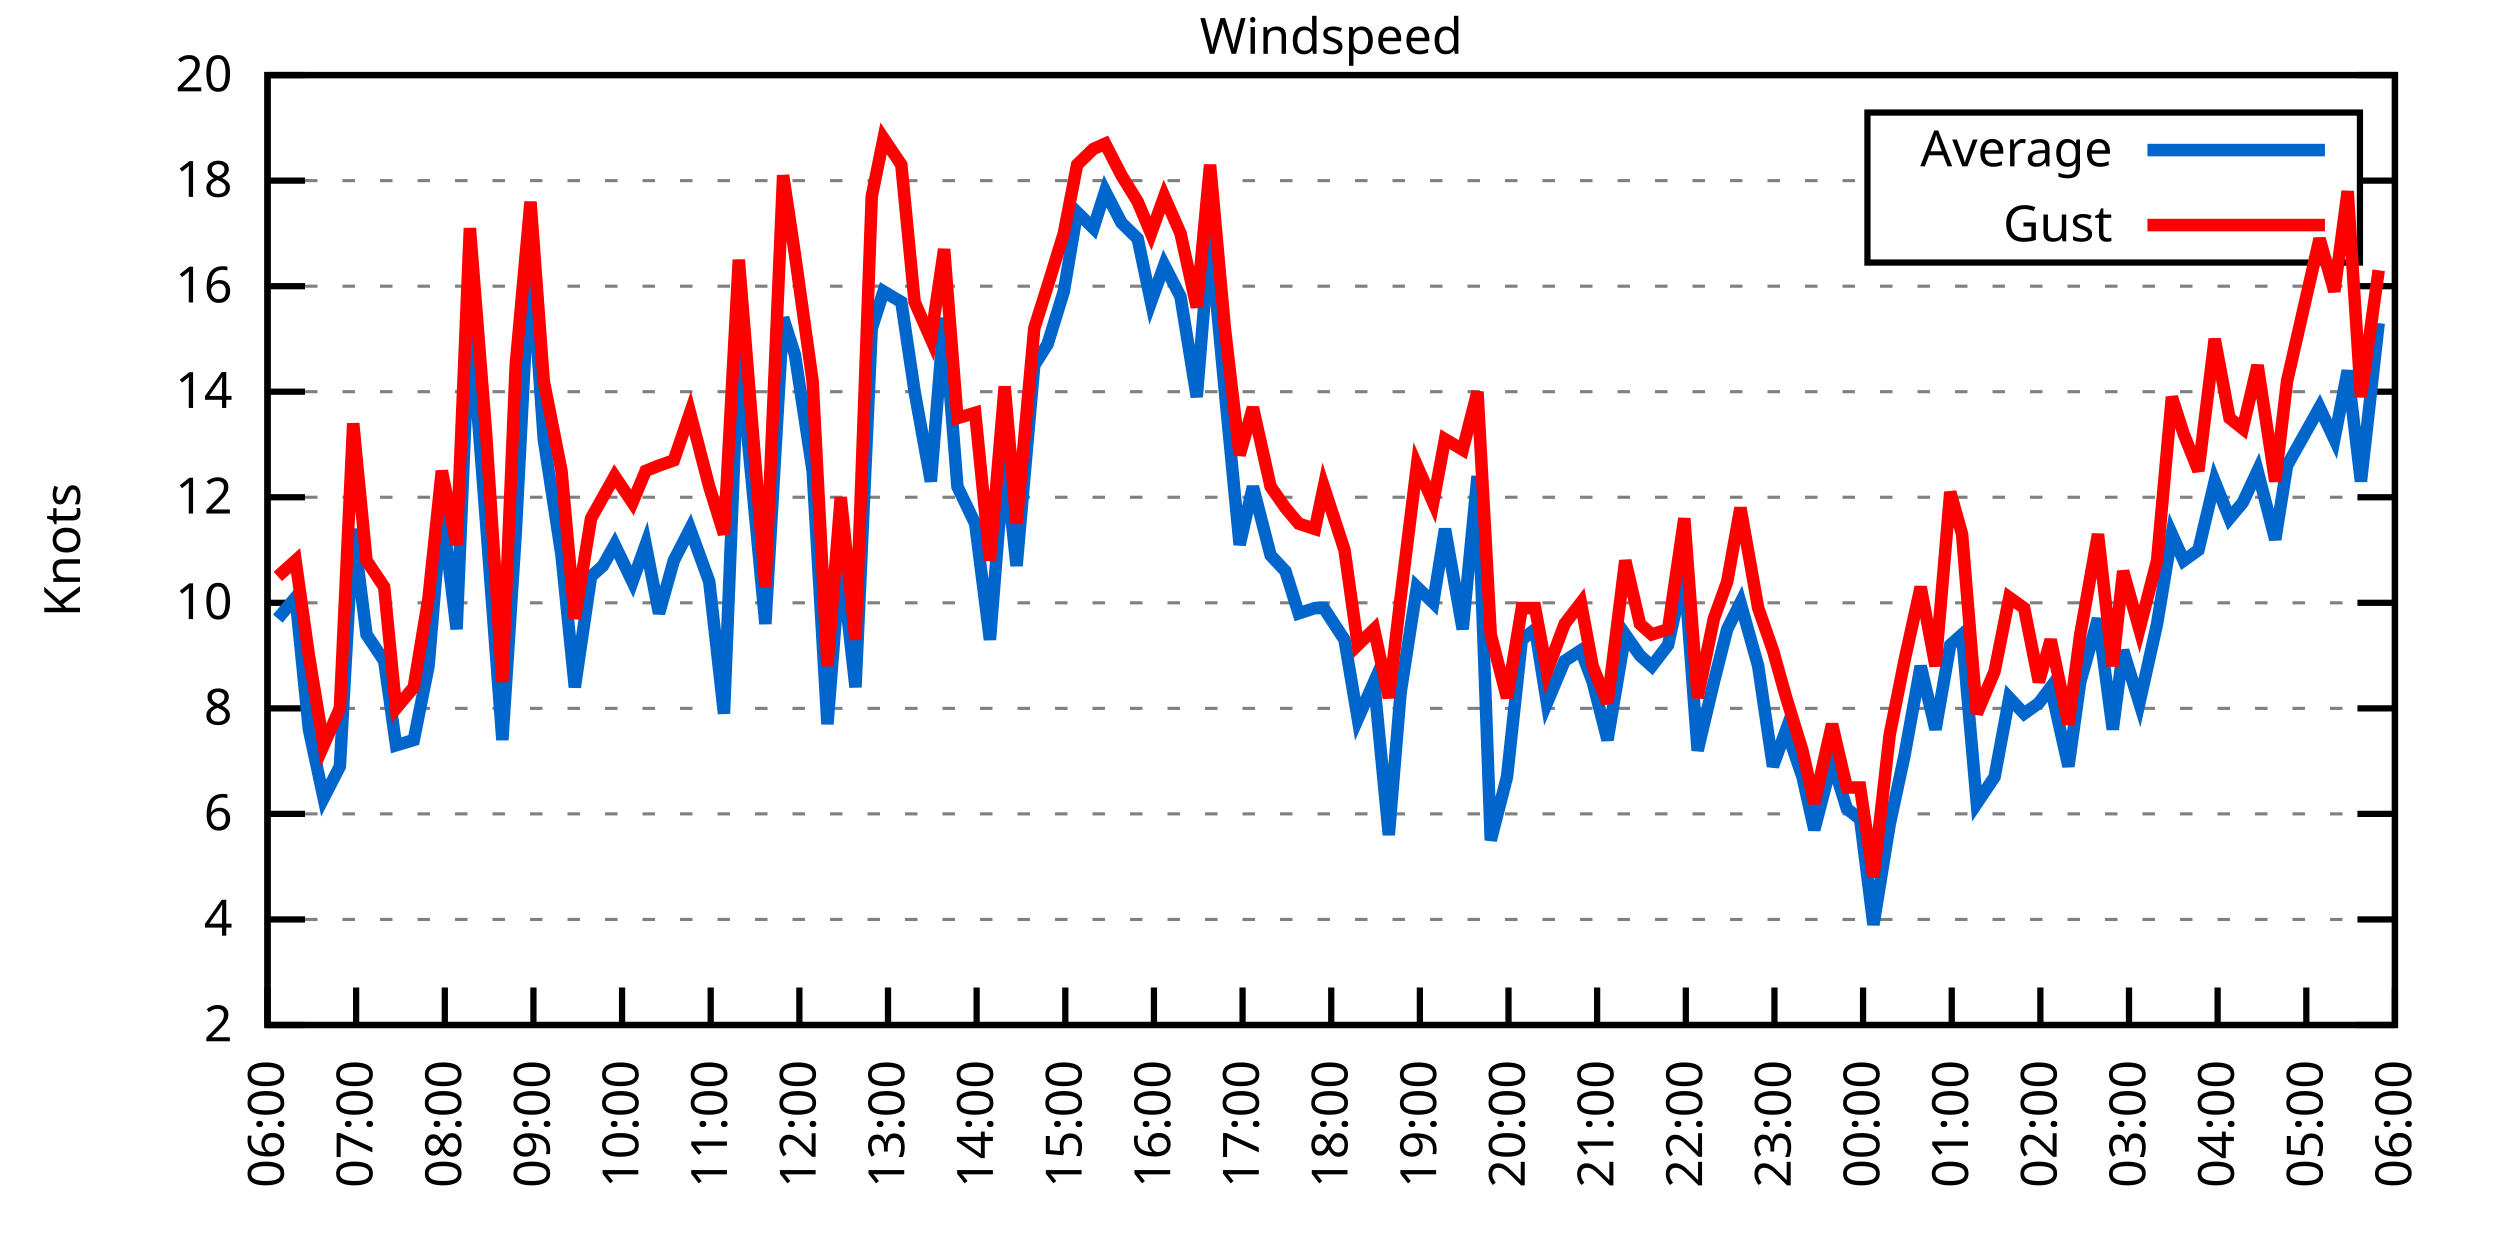
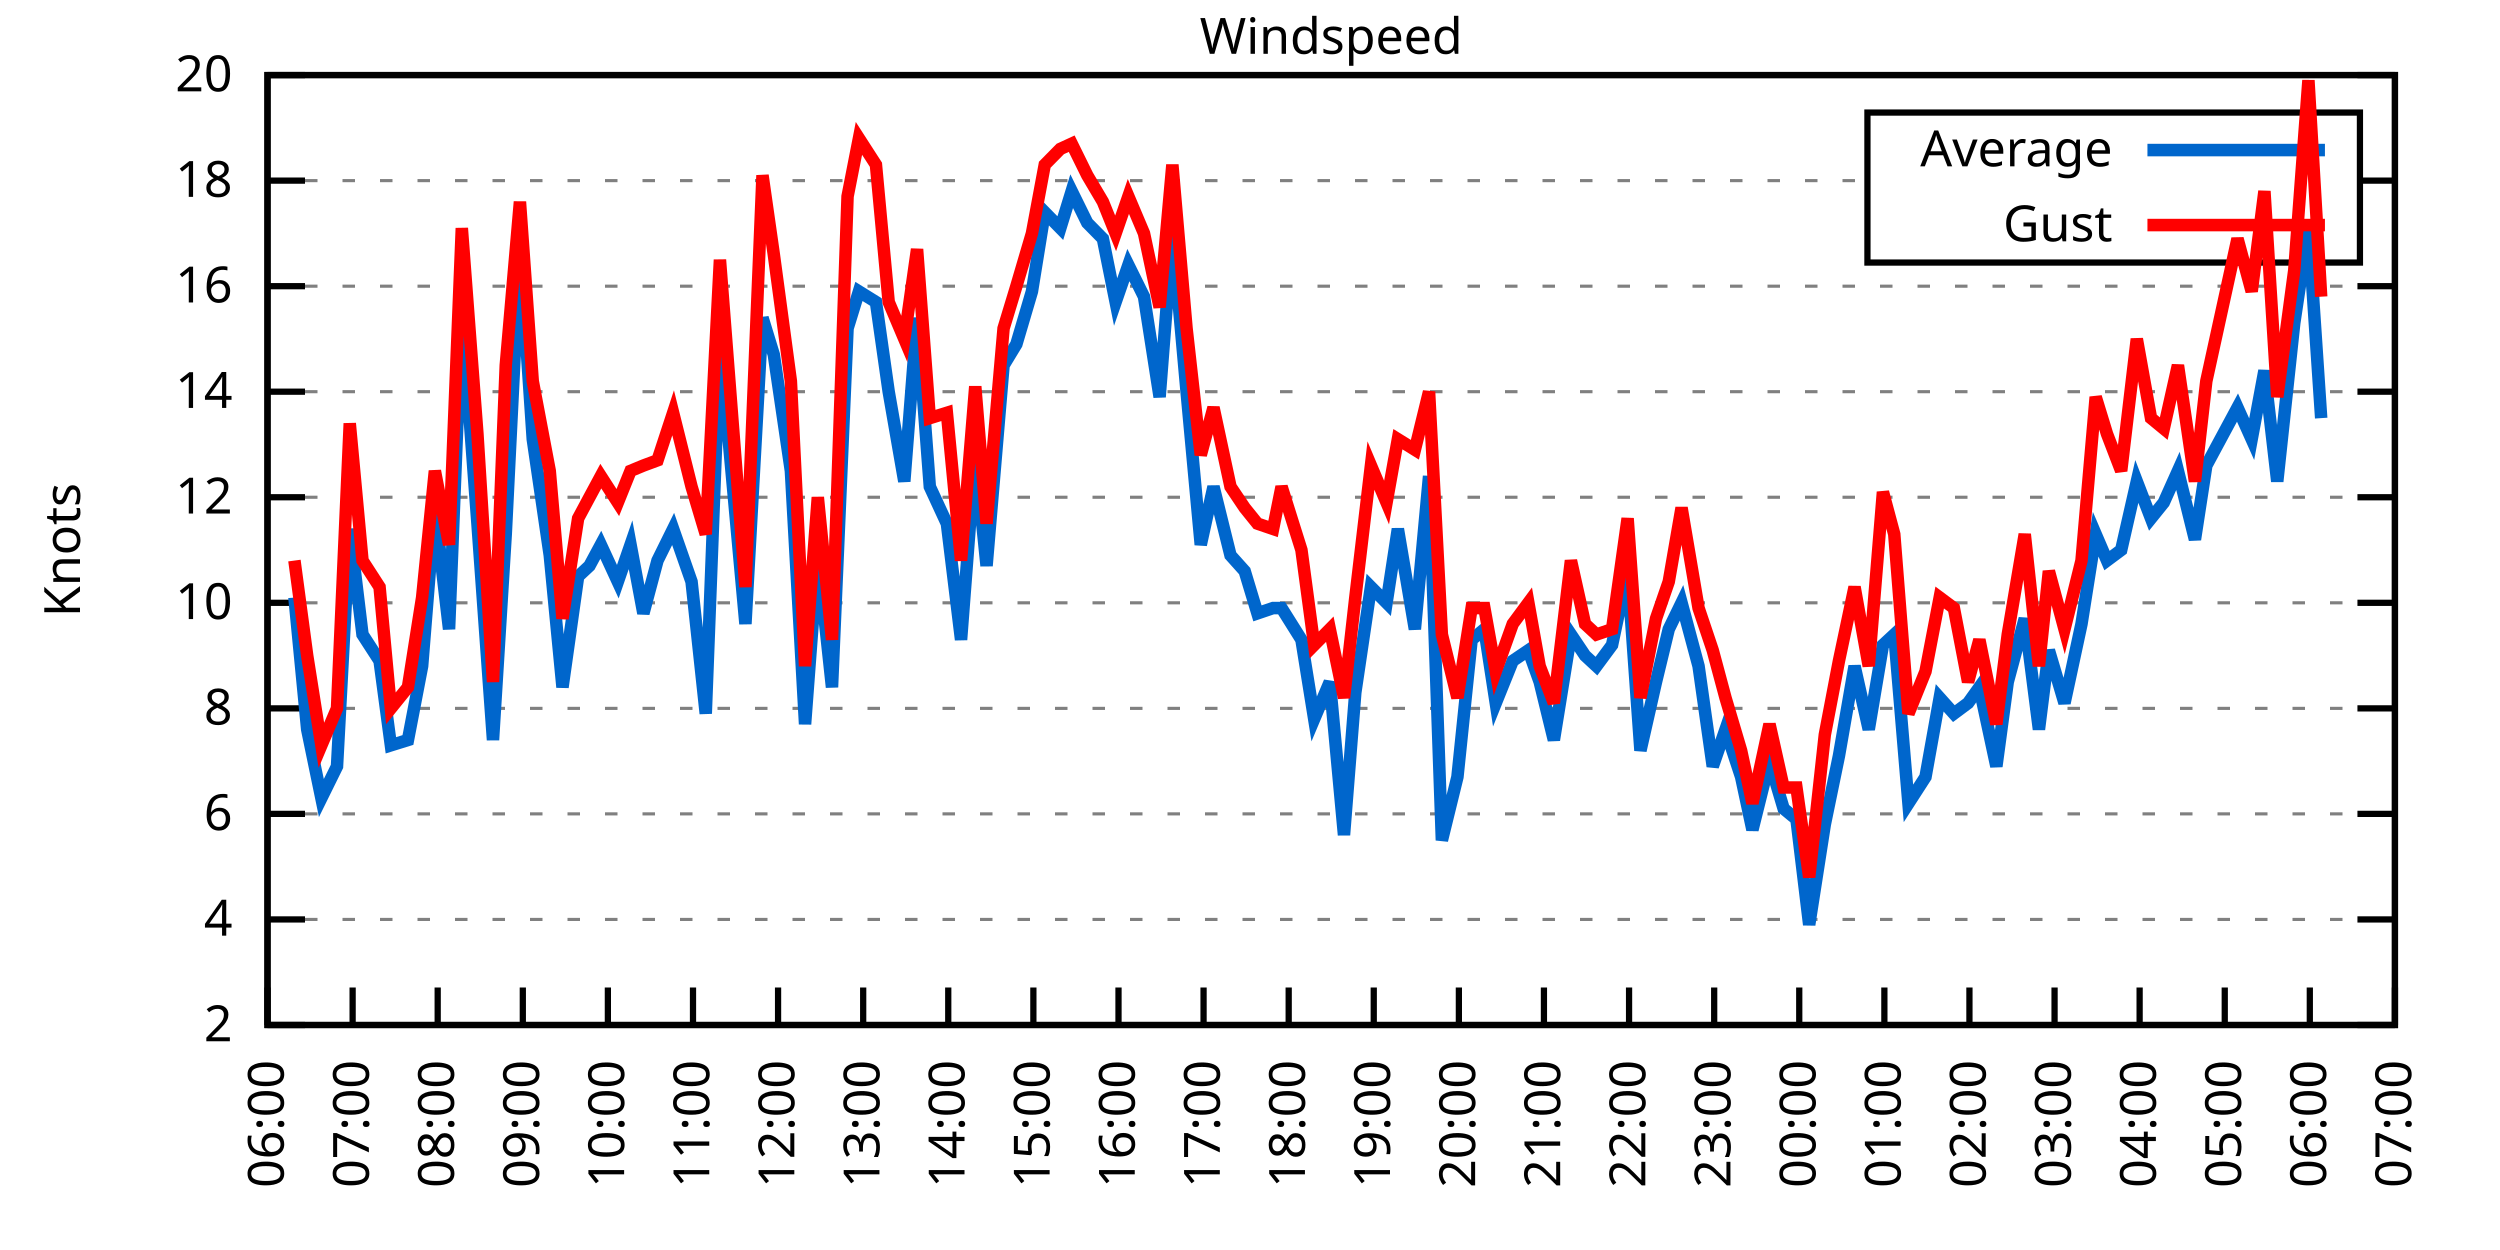
<svg xmlns="http://www.w3.org/2000/svg" xmlns:xlink="http://www.w3.org/1999/xlink" width="400" height="200" viewBox="0 0 400 200">
  <g id="gnuplot_canvas">
    <rect x="0" y="0" width="400" height="200" fill="none" />
    <defs>
      <circle id="gpDot" r="0.5" stroke-width="0.5" stroke="currentColor" />
      <path id="gpPt0" stroke-width="0.333" stroke="currentColor" d="M-1,0 h2 M0,-1 v2" />
      <path id="gpPt1" stroke-width="0.333" stroke="currentColor" d="M-1,-1 L1,1 M1,-1 L-1,1" />
      <path id="gpPt2" stroke-width="0.333" stroke="currentColor" d="M-1,0 L1,0 M0,-1 L0,1 M-1,-1 L1,1 M-1,1 L1,-1" />
      <rect id="gpPt3" stroke-width="0.333" stroke="currentColor" x="-1" y="-1" width="2" height="2" />
      <rect id="gpPt4" stroke-width="0.333" stroke="currentColor" fill="currentColor" x="-1" y="-1" width="2" height="2" />
      <circle id="gpPt5" stroke-width="0.333" stroke="currentColor" cx="0" cy="0" r="1" />
      <use xlink:href="#gpPt5" id="gpPt6" fill="currentColor" stroke="none" />
      <path id="gpPt7" stroke-width="0.333" stroke="currentColor" d="M0,-1.33 L-1.33,0.67 L1.33,0.67 z" />
      <use xlink:href="#gpPt7" id="gpPt8" fill="currentColor" stroke="none" />
      <use xlink:href="#gpPt7" id="gpPt9" stroke="currentColor" transform="rotate(180)" />
      <use xlink:href="#gpPt9" id="gpPt10" fill="currentColor" stroke="none" />
      <use xlink:href="#gpPt3" id="gpPt11" stroke="currentColor" transform="rotate(45)" />
      <use xlink:href="#gpPt11" id="gpPt12" fill="currentColor" stroke="none" />
      <path id="gpPt13" stroke-width="0.333" stroke="currentColor" d="M0,1.330 L1.265,0.411 L0.782,-1.067 L-0.782,-1.076 L-1.265,0.411 z" />
      <use xlink:href="#gpPt13" id="gpPt14" fill="currentColor" stroke="none" />
      <filter id="textbox" filterUnits="objectBoundingBox" x="0" y="0" height="1" width="1">
        <feFlood flood-color="white" flood-opacity="1" result="bgnd" />
        <feComposite in="SourceGraphic" in2="bgnd" operator="atop" />
      </filter>
      <filter id="greybox" filterUnits="objectBoundingBox" x="0" y="0" height="1" width="1">
        <feFlood flood-color="lightgrey" flood-opacity="1" result="grey" />
        <feComposite in="SourceGraphic" in2="grey" operator="atop" />
      </filter>
    </defs>
    <g fill="none" color="white" stroke="currentColor" stroke-width="1.00" stroke-linecap="butt" stroke-linejoin="miter">
</g>
    <g fill="none" color="black" stroke="currentColor" stroke-width="1.00" stroke-linecap="butt" stroke-linejoin="miter">
      <g stroke="none" shape-rendering="crispEdges">
        <polygon fill="rgb(255, 255, 255)" points="42.80,164.00 383.18,164.00 383.18,12.02 42.80,12.02 " />
      </g>
    </g>
    <g fill="none" color="black" stroke="currentColor" stroke-width="1.00" stroke-linecap="butt" stroke-linejoin="miter">
</g>
    <g fill="none" color="black" stroke="black" stroke-width="0.50" stroke-linecap="butt" stroke-linejoin="miter">
</g>
    <g fill="none" color="gray" stroke="currentColor" stroke-width="0.50" stroke-linecap="butt" stroke-linejoin="miter">
      <path stroke="gray" stroke-dasharray="2,4" class="gridline" d="M42.80,164.00 L383.19,164.00  " />
    </g>
    <g fill="none" color="gray" stroke="gray" stroke-width="1.00" stroke-linecap="butt" stroke-linejoin="miter">
</g>
    <g fill="none" color="black" stroke="currentColor" stroke-width="1.00" stroke-linecap="butt" stroke-linejoin="miter">
      <path stroke="black" d="M42.80,164.00 L48.80,164.00 M383.19,164.00 L377.19,164.00  " />
      <g transform="translate(37.20,166.60)" stroke="none" fill="black" font-family="Sans" font-size="8.00" text-anchor="end">
        <text>
          <tspan font-family="Sans"> 2</tspan>
        </text>
      </g>
    </g>
    <g fill="none" color="black" stroke="currentColor" stroke-width="1.00" stroke-linecap="butt" stroke-linejoin="miter">
</g>
    <g fill="none" color="black" stroke="black" stroke-width="0.50" stroke-linecap="butt" stroke-linejoin="miter">
</g>
    <g fill="none" color="gray" stroke="currentColor" stroke-width="0.50" stroke-linecap="butt" stroke-linejoin="miter">
      <path stroke="gray" stroke-dasharray="2,4" class="gridline" d="M42.80,147.11 L383.19,147.11  " />
    </g>
    <g fill="none" color="gray" stroke="gray" stroke-width="1.00" stroke-linecap="butt" stroke-linejoin="miter">
</g>
    <g fill="none" color="black" stroke="currentColor" stroke-width="1.00" stroke-linecap="butt" stroke-linejoin="miter">
      <path stroke="black" d="M42.80,147.11 L48.80,147.11 M383.19,147.11 L377.19,147.11  " />
      <g transform="translate(37.20,149.71)" stroke="none" fill="black" font-family="Sans" font-size="8.00" text-anchor="end">
        <text>
          <tspan font-family="Sans"> 4</tspan>
        </text>
      </g>
    </g>
    <g fill="none" color="black" stroke="currentColor" stroke-width="1.00" stroke-linecap="butt" stroke-linejoin="miter">
</g>
    <g fill="none" color="black" stroke="black" stroke-width="0.50" stroke-linecap="butt" stroke-linejoin="miter">
</g>
    <g fill="none" color="gray" stroke="currentColor" stroke-width="0.50" stroke-linecap="butt" stroke-linejoin="miter">
      <path stroke="gray" stroke-dasharray="2,4" class="gridline" d="M42.80,130.22 L383.19,130.22  " />
    </g>
    <g fill="none" color="gray" stroke="gray" stroke-width="1.00" stroke-linecap="butt" stroke-linejoin="miter">
</g>
    <g fill="none" color="black" stroke="currentColor" stroke-width="1.00" stroke-linecap="butt" stroke-linejoin="miter">
      <path stroke="black" d="M42.80,130.22 L48.80,130.22 M383.19,130.22 L377.19,130.22  " />
      <g transform="translate(37.20,132.82)" stroke="none" fill="black" font-family="Sans" font-size="8.00" text-anchor="end">
        <text>
          <tspan font-family="Sans"> 6</tspan>
        </text>
      </g>
    </g>
    <g fill="none" color="black" stroke="currentColor" stroke-width="1.00" stroke-linecap="butt" stroke-linejoin="miter">
</g>
    <g fill="none" color="black" stroke="black" stroke-width="0.50" stroke-linecap="butt" stroke-linejoin="miter">
</g>
    <g fill="none" color="gray" stroke="currentColor" stroke-width="0.50" stroke-linecap="butt" stroke-linejoin="miter">
      <path stroke="gray" stroke-dasharray="2,4" class="gridline" d="M42.80,113.34 L383.19,113.34  " />
    </g>
    <g fill="none" color="gray" stroke="gray" stroke-width="1.00" stroke-linecap="butt" stroke-linejoin="miter">
</g>
    <g fill="none" color="black" stroke="currentColor" stroke-width="1.00" stroke-linecap="butt" stroke-linejoin="miter">
      <path stroke="black" d="M42.80,113.34 L48.80,113.34 M383.19,113.34 L377.19,113.34  " />
      <g transform="translate(37.20,115.94)" stroke="none" fill="black" font-family="Sans" font-size="8.00" text-anchor="end">
        <text>
          <tspan font-family="Sans"> 8</tspan>
        </text>
      </g>
    </g>
    <g fill="none" color="black" stroke="currentColor" stroke-width="1.00" stroke-linecap="butt" stroke-linejoin="miter">
</g>
    <g fill="none" color="black" stroke="black" stroke-width="0.50" stroke-linecap="butt" stroke-linejoin="miter">
</g>
    <g fill="none" color="gray" stroke="currentColor" stroke-width="0.50" stroke-linecap="butt" stroke-linejoin="miter">
      <path stroke="gray" stroke-dasharray="2,4" class="gridline" d="M42.80,96.45 L383.19,96.45  " />
    </g>
    <g fill="none" color="gray" stroke="gray" stroke-width="1.00" stroke-linecap="butt" stroke-linejoin="miter">
</g>
    <g fill="none" color="black" stroke="currentColor" stroke-width="1.00" stroke-linecap="butt" stroke-linejoin="miter">
      <path stroke="black" d="M42.80,96.45 L48.80,96.45 M383.19,96.45 L377.19,96.45  " />
      <g transform="translate(37.20,99.05)" stroke="none" fill="black" font-family="Sans" font-size="8.00" text-anchor="end">
        <text>
          <tspan font-family="Sans"> 10</tspan>
        </text>
      </g>
    </g>
    <g fill="none" color="black" stroke="currentColor" stroke-width="1.00" stroke-linecap="butt" stroke-linejoin="miter">
</g>
    <g fill="none" color="black" stroke="black" stroke-width="0.50" stroke-linecap="butt" stroke-linejoin="miter">
</g>
    <g fill="none" color="gray" stroke="currentColor" stroke-width="0.50" stroke-linecap="butt" stroke-linejoin="miter">
      <path stroke="gray" stroke-dasharray="2,4" class="gridline" d="M42.80,79.56 L383.19,79.56  " />
    </g>
    <g fill="none" color="gray" stroke="gray" stroke-width="1.00" stroke-linecap="butt" stroke-linejoin="miter">
</g>
    <g fill="none" color="black" stroke="currentColor" stroke-width="1.00" stroke-linecap="butt" stroke-linejoin="miter">
      <path stroke="black" d="M42.80,79.56 L48.80,79.56 M383.19,79.56 L377.19,79.56  " />
      <g transform="translate(37.20,82.16)" stroke="none" fill="black" font-family="Sans" font-size="8.00" text-anchor="end">
        <text>
          <tspan font-family="Sans"> 12</tspan>
        </text>
      </g>
    </g>
    <g fill="none" color="black" stroke="currentColor" stroke-width="1.00" stroke-linecap="butt" stroke-linejoin="miter">
</g>
    <g fill="none" color="black" stroke="black" stroke-width="0.50" stroke-linecap="butt" stroke-linejoin="miter">
</g>
    <g fill="none" color="gray" stroke="currentColor" stroke-width="0.50" stroke-linecap="butt" stroke-linejoin="miter">
      <path stroke="gray" stroke-dasharray="2,4" class="gridline" d="M42.80,62.67 L383.19,62.67  " />
    </g>
    <g fill="none" color="gray" stroke="gray" stroke-width="1.00" stroke-linecap="butt" stroke-linejoin="miter">
</g>
    <g fill="none" color="black" stroke="currentColor" stroke-width="1.00" stroke-linecap="butt" stroke-linejoin="miter">
      <path stroke="black" d="M42.80,62.67 L48.80,62.67 M383.19,62.67 L377.19,62.67  " />
      <g transform="translate(37.20,65.27)" stroke="none" fill="black" font-family="Sans" font-size="8.00" text-anchor="end">
        <text>
          <tspan font-family="Sans"> 14</tspan>
        </text>
      </g>
    </g>
    <g fill="none" color="black" stroke="currentColor" stroke-width="1.00" stroke-linecap="butt" stroke-linejoin="miter">
</g>
    <g fill="none" color="black" stroke="black" stroke-width="0.50" stroke-linecap="butt" stroke-linejoin="miter">
</g>
    <g fill="none" color="gray" stroke="currentColor" stroke-width="0.50" stroke-linecap="butt" stroke-linejoin="miter">
      <path stroke="gray" stroke-dasharray="2,4" class="gridline" d="M42.80,45.79 L383.19,45.79  " />
    </g>
    <g fill="none" color="gray" stroke="gray" stroke-width="1.00" stroke-linecap="butt" stroke-linejoin="miter">
</g>
    <g fill="none" color="black" stroke="currentColor" stroke-width="1.00" stroke-linecap="butt" stroke-linejoin="miter">
      <path stroke="black" d="M42.80,45.79 L48.80,45.79 M383.19,45.79 L377.19,45.79  " />
      <g transform="translate(37.20,48.39)" stroke="none" fill="black" font-family="Sans" font-size="8.00" text-anchor="end">
        <text>
          <tspan font-family="Sans"> 16</tspan>
        </text>
      </g>
    </g>
    <g fill="none" color="black" stroke="currentColor" stroke-width="1.00" stroke-linecap="butt" stroke-linejoin="miter">
</g>
    <g fill="none" color="black" stroke="black" stroke-width="0.50" stroke-linecap="butt" stroke-linejoin="miter">
</g>
    <g fill="none" color="gray" stroke="currentColor" stroke-width="0.50" stroke-linecap="butt" stroke-linejoin="miter">
      <path stroke="gray" stroke-dasharray="2,4" class="gridline" d="M42.80,28.90 L298.79,28.90 M377.59,28.90 L383.19,28.90  " />
    </g>
    <g fill="none" color="gray" stroke="gray" stroke-width="1.00" stroke-linecap="butt" stroke-linejoin="miter">
</g>
    <g fill="none" color="black" stroke="currentColor" stroke-width="1.00" stroke-linecap="butt" stroke-linejoin="miter">
      <path stroke="black" d="M42.80,28.90 L48.80,28.90 M383.19,28.90 L377.19,28.90  " />
      <g transform="translate(37.20,31.50)" stroke="none" fill="black" font-family="Sans" font-size="8.00" text-anchor="end">
        <text>
          <tspan font-family="Sans"> 18</tspan>
        </text>
      </g>
    </g>
    <g fill="none" color="black" stroke="currentColor" stroke-width="1.00" stroke-linecap="butt" stroke-linejoin="miter">
</g>
    <g fill="none" color="black" stroke="black" stroke-width="0.50" stroke-linecap="butt" stroke-linejoin="miter">
</g>
    <g fill="none" color="gray" stroke="currentColor" stroke-width="0.50" stroke-linecap="butt" stroke-linejoin="miter">
      <path stroke="gray" stroke-dasharray="2,4" class="gridline" d="M42.80,12.01 L383.19,12.01  " />
    </g>
    <g fill="none" color="gray" stroke="gray" stroke-width="1.00" stroke-linecap="butt" stroke-linejoin="miter">
</g>
    <g fill="none" color="black" stroke="currentColor" stroke-width="1.00" stroke-linecap="butt" stroke-linejoin="miter">
      <path stroke="black" d="M42.80,12.01 L48.80,12.01 M383.19,12.01 L377.19,12.01  " />
      <g transform="translate(37.20,14.61)" stroke="none" fill="black" font-family="Sans" font-size="8.00" text-anchor="end">
        <text>
          <tspan font-family="Sans"> 20</tspan>
        </text>
      </g>
    </g>
    <g fill="none" color="black" stroke="currentColor" stroke-width="1.00" stroke-linecap="butt" stroke-linejoin="miter">
      <path stroke="black" d="M42.80,164.00 L42.80,158.00  " />
      <g transform="translate(45.40,169.60) rotate(270.00)" stroke="none" fill="black" font-family="Sans" font-size="8.00" text-anchor="end">
        <text>
          <tspan font-family="Sans">06:00</tspan>
        </text>
      </g>
    </g>
    <g fill="none" color="black" stroke="currentColor" stroke-width="1.00" stroke-linecap="butt" stroke-linejoin="miter">
-       <path stroke="black" d="M56.98,164.00 L56.98,158.00  " />
-       <g transform="translate(59.58,169.60) rotate(270.00)" stroke="none" fill="black" font-family="Sans" font-size="8.00" text-anchor="end">
+       <path stroke="black" d="M56.42,164.00 L56.42,158.00  " />
+       <g transform="translate(59.02,169.60) rotate(270.00)" stroke="none" fill="black" font-family="Sans" font-size="8.00" text-anchor="end">
        <text>
          <tspan font-family="Sans">07:00</tspan>
        </text>
      </g>
    </g>
    <g fill="none" color="black" stroke="currentColor" stroke-width="1.00" stroke-linecap="butt" stroke-linejoin="miter">
-       <path stroke="black" d="M71.17,164.00 L71.17,158.00  " />
-       <g transform="translate(73.77,169.60) rotate(270.00)" stroke="none" fill="black" font-family="Sans" font-size="8.00" text-anchor="end">
+       <path stroke="black" d="M70.03,164.00 L70.03,158.00  " />
+       <g transform="translate(72.63,169.60) rotate(270.00)" stroke="none" fill="black" font-family="Sans" font-size="8.00" text-anchor="end">
        <text>
          <tspan font-family="Sans">08:00</tspan>
        </text>
      </g>
    </g>
    <g fill="none" color="black" stroke="currentColor" stroke-width="1.00" stroke-linecap="butt" stroke-linejoin="miter">
-       <path stroke="black" d="M85.35,164.00 L85.35,158.00  " />
-       <g transform="translate(87.95,169.60) rotate(270.00)" stroke="none" fill="black" font-family="Sans" font-size="8.00" text-anchor="end">
+       <path stroke="black" d="M83.65,164.00 L83.65,158.00  " />
+       <g transform="translate(86.25,169.60) rotate(270.00)" stroke="none" fill="black" font-family="Sans" font-size="8.00" text-anchor="end">
        <text>
          <tspan font-family="Sans">09:00</tspan>
        </text>
      </g>
    </g>
    <g fill="none" color="black" stroke="currentColor" stroke-width="1.00" stroke-linecap="butt" stroke-linejoin="miter">
-       <path stroke="black" d="M99.53,164.00 L99.53,158.00  " />
-       <g transform="translate(102.13,169.60) rotate(270.00)" stroke="none" fill="black" font-family="Sans" font-size="8.00" text-anchor="end">
+       <path stroke="black" d="M97.26,164.00 L97.26,158.00  " />
+       <g transform="translate(99.86,169.60) rotate(270.00)" stroke="none" fill="black" font-family="Sans" font-size="8.00" text-anchor="end">
        <text>
          <tspan font-family="Sans">10:00</tspan>
        </text>
      </g>
    </g>
    <g fill="none" color="black" stroke="currentColor" stroke-width="1.00" stroke-linecap="butt" stroke-linejoin="miter">
-       <path stroke="black" d="M113.71,164.00 L113.71,158.00  " />
-       <g transform="translate(116.31,169.60) rotate(270.00)" stroke="none" fill="black" font-family="Sans" font-size="8.00" text-anchor="end">
+       <path stroke="black" d="M110.88,164.00 L110.88,158.00  " />
+       <g transform="translate(113.48,169.60) rotate(270.00)" stroke="none" fill="black" font-family="Sans" font-size="8.00" text-anchor="end">
        <text>
          <tspan font-family="Sans">11:00</tspan>
        </text>
      </g>
    </g>
    <g fill="none" color="black" stroke="currentColor" stroke-width="1.00" stroke-linecap="butt" stroke-linejoin="miter">
-       <path stroke="black" d="M127.90,164.00 L127.90,158.00  " />
-       <g transform="translate(130.50,169.60) rotate(270.00)" stroke="none" fill="black" font-family="Sans" font-size="8.00" text-anchor="end">
+       <path stroke="black" d="M124.49,164.00 L124.49,158.00  " />
+       <g transform="translate(127.09,169.60) rotate(270.00)" stroke="none" fill="black" font-family="Sans" font-size="8.00" text-anchor="end">
        <text>
          <tspan font-family="Sans">12:00</tspan>
        </text>
      </g>
    </g>
    <g fill="none" color="black" stroke="currentColor" stroke-width="1.00" stroke-linecap="butt" stroke-linejoin="miter">
-       <path stroke="black" d="M142.08,164.00 L142.08,158.00  " />
-       <g transform="translate(144.68,169.60) rotate(270.00)" stroke="none" fill="black" font-family="Sans" font-size="8.00" text-anchor="end">
+       <path stroke="black" d="M138.11,164.00 L138.11,158.00  " />
+       <g transform="translate(140.71,169.60) rotate(270.00)" stroke="none" fill="black" font-family="Sans" font-size="8.00" text-anchor="end">
        <text>
          <tspan font-family="Sans">13:00</tspan>
        </text>
      </g>
    </g>
    <g fill="none" color="black" stroke="currentColor" stroke-width="1.00" stroke-linecap="butt" stroke-linejoin="miter">
-       <path stroke="black" d="M156.26,164.00 L156.26,158.00  " />
-       <g transform="translate(158.86,169.60) rotate(270.00)" stroke="none" fill="black" font-family="Sans" font-size="8.00" text-anchor="end">
+       <path stroke="black" d="M151.72,164.00 L151.72,158.00  " />
+       <g transform="translate(154.32,169.60) rotate(270.00)" stroke="none" fill="black" font-family="Sans" font-size="8.00" text-anchor="end">
        <text>
          <tspan font-family="Sans">14:00</tspan>
        </text>
      </g>
    </g>
    <g fill="none" color="black" stroke="currentColor" stroke-width="1.00" stroke-linecap="butt" stroke-linejoin="miter">
-       <path stroke="black" d="M170.45,164.00 L170.45,158.00  " />
-       <g transform="translate(173.05,169.60) rotate(270.00)" stroke="none" fill="black" font-family="Sans" font-size="8.00" text-anchor="end">
+       <path stroke="black" d="M165.34,164.00 L165.34,158.00  " />
+       <g transform="translate(167.94,169.60) rotate(270.00)" stroke="none" fill="black" font-family="Sans" font-size="8.00" text-anchor="end">
        <text>
          <tspan font-family="Sans">15:00</tspan>
        </text>
      </g>
    </g>
    <g fill="none" color="black" stroke="currentColor" stroke-width="1.00" stroke-linecap="butt" stroke-linejoin="miter">
-       <path stroke="black" d="M184.63,164.00 L184.63,158.00  " />
-       <g transform="translate(187.23,169.60) rotate(270.00)" stroke="none" fill="black" font-family="Sans" font-size="8.00" text-anchor="end">
+       <path stroke="black" d="M178.96,164.00 L178.96,158.00  " />
+       <g transform="translate(181.56,169.60) rotate(270.00)" stroke="none" fill="black" font-family="Sans" font-size="8.00" text-anchor="end">
        <text>
          <tspan font-family="Sans">16:00</tspan>
        </text>
      </g>
    </g>
    <g fill="none" color="black" stroke="currentColor" stroke-width="1.00" stroke-linecap="butt" stroke-linejoin="miter">
-       <path stroke="black" d="M198.81,164.00 L198.81,158.00  " />
-       <g transform="translate(201.41,169.60) rotate(270.00)" stroke="none" fill="black" font-family="Sans" font-size="8.00" text-anchor="end">
+       <path stroke="black" d="M192.57,164.00 L192.57,158.00  " />
+       <g transform="translate(195.17,169.60) rotate(270.00)" stroke="none" fill="black" font-family="Sans" font-size="8.00" text-anchor="end">
        <text>
          <tspan font-family="Sans">17:00</tspan>
        </text>
      </g>
    </g>
    <g fill="none" color="black" stroke="currentColor" stroke-width="1.00" stroke-linecap="butt" stroke-linejoin="miter">
-       <path stroke="black" d="M213.00,164.00 L213.00,158.00  " />
-       <g transform="translate(215.60,169.60) rotate(270.00)" stroke="none" fill="black" font-family="Sans" font-size="8.00" text-anchor="end">
+       <path stroke="black" d="M206.19,164.00 L206.19,158.00  " />
+       <g transform="translate(208.79,169.60) rotate(270.00)" stroke="none" fill="black" font-family="Sans" font-size="8.00" text-anchor="end">
        <text>
          <tspan font-family="Sans">18:00</tspan>
        </text>
      </g>
    </g>
    <g fill="none" color="black" stroke="currentColor" stroke-width="1.00" stroke-linecap="butt" stroke-linejoin="miter">
-       <path stroke="black" d="M227.18,164.00 L227.18,158.00  " />
-       <g transform="translate(229.78,169.60) rotate(270.00)" stroke="none" fill="black" font-family="Sans" font-size="8.00" text-anchor="end">
+       <path stroke="black" d="M219.80,164.00 L219.80,158.00  " />
+       <g transform="translate(222.40,169.60) rotate(270.00)" stroke="none" fill="black" font-family="Sans" font-size="8.00" text-anchor="end">
        <text>
          <tspan font-family="Sans">19:00</tspan>
        </text>
      </g>
    </g>
    <g fill="none" color="black" stroke="currentColor" stroke-width="1.00" stroke-linecap="butt" stroke-linejoin="miter">
-       <path stroke="black" d="M241.36,164.00 L241.36,158.00  " />
-       <g transform="translate(243.96,169.60) rotate(270.00)" stroke="none" fill="black" font-family="Sans" font-size="8.00" text-anchor="end">
+       <path stroke="black" d="M233.42,164.00 L233.42,158.00  " />
+       <g transform="translate(236.02,169.60) rotate(270.00)" stroke="none" fill="black" font-family="Sans" font-size="8.00" text-anchor="end">
        <text>
          <tspan font-family="Sans">20:00</tspan>
        </text>
      </g>
    </g>
    <g fill="none" color="black" stroke="currentColor" stroke-width="1.00" stroke-linecap="butt" stroke-linejoin="miter">
-       <path stroke="black" d="M255.54,164.00 L255.54,158.00  " />
-       <g transform="translate(258.14,169.60) rotate(270.00)" stroke="none" fill="black" font-family="Sans" font-size="8.00" text-anchor="end">
+       <path stroke="black" d="M247.03,164.00 L247.03,158.00  " />
+       <g transform="translate(249.63,169.60) rotate(270.00)" stroke="none" fill="black" font-family="Sans" font-size="8.00" text-anchor="end">
        <text>
          <tspan font-family="Sans">21:00</tspan>
        </text>
      </g>
    </g>
    <g fill="none" color="black" stroke="currentColor" stroke-width="1.00" stroke-linecap="butt" stroke-linejoin="miter">
-       <path stroke="black" d="M269.73,164.00 L269.73,158.00  " />
-       <g transform="translate(272.33,169.60) rotate(270.00)" stroke="none" fill="black" font-family="Sans" font-size="8.00" text-anchor="end">
+       <path stroke="black" d="M260.65,164.00 L260.65,158.00  " />
+       <g transform="translate(263.25,169.60) rotate(270.00)" stroke="none" fill="black" font-family="Sans" font-size="8.00" text-anchor="end">
        <text>
          <tspan font-family="Sans">22:00</tspan>
        </text>
      </g>
    </g>
    <g fill="none" color="black" stroke="currentColor" stroke-width="1.00" stroke-linecap="butt" stroke-linejoin="miter">
-       <path stroke="black" d="M283.91,164.00 L283.91,158.00  " />
-       <g transform="translate(286.51,169.60) rotate(270.00)" stroke="none" fill="black" font-family="Sans" font-size="8.00" text-anchor="end">
+       <path stroke="black" d="M274.27,164.00 L274.27,158.00  " />
+       <g transform="translate(276.87,169.60) rotate(270.00)" stroke="none" fill="black" font-family="Sans" font-size="8.00" text-anchor="end">
        <text>
          <tspan font-family="Sans">23:00</tspan>
        </text>
      </g>
    </g>
    <g fill="none" color="black" stroke="currentColor" stroke-width="1.00" stroke-linecap="butt" stroke-linejoin="miter">
-       <path stroke="black" d="M298.09,164.00 L298.09,158.00  " />
-       <g transform="translate(300.69,169.60) rotate(270.00)" stroke="none" fill="black" font-family="Sans" font-size="8.00" text-anchor="end">
+       <path stroke="black" d="M287.88,164.00 L287.88,158.00  " />
+       <g transform="translate(290.48,169.60) rotate(270.00)" stroke="none" fill="black" font-family="Sans" font-size="8.00" text-anchor="end">
        <text>
          <tspan font-family="Sans">00:00</tspan>
        </text>
      </g>
    </g>
    <g fill="none" color="black" stroke="currentColor" stroke-width="1.00" stroke-linecap="butt" stroke-linejoin="miter">
-       <path stroke="black" d="M312.28,164.00 L312.28,158.00  " />
-       <g transform="translate(314.88,169.60) rotate(270.00)" stroke="none" fill="black" font-family="Sans" font-size="8.00" text-anchor="end">
+       <path stroke="black" d="M301.50,164.00 L301.50,158.00  " />
+       <g transform="translate(304.10,169.60) rotate(270.00)" stroke="none" fill="black" font-family="Sans" font-size="8.00" text-anchor="end">
        <text>
          <tspan font-family="Sans">01:00</tspan>
        </text>
      </g>
    </g>
    <g fill="none" color="black" stroke="currentColor" stroke-width="1.00" stroke-linecap="butt" stroke-linejoin="miter">
-       <path stroke="black" d="M326.46,164.00 L326.46,158.00  " />
-       <g transform="translate(329.06,169.60) rotate(270.00)" stroke="none" fill="black" font-family="Sans" font-size="8.00" text-anchor="end">
+       <path stroke="black" d="M315.11,164.00 L315.11,158.00  " />
+       <g transform="translate(317.71,169.60) rotate(270.00)" stroke="none" fill="black" font-family="Sans" font-size="8.00" text-anchor="end">
        <text>
          <tspan font-family="Sans">02:00</tspan>
        </text>
      </g>
    </g>
    <g fill="none" color="black" stroke="currentColor" stroke-width="1.00" stroke-linecap="butt" stroke-linejoin="miter">
-       <path stroke="black" d="M340.64,164.00 L340.64,158.00  " />
-       <g transform="translate(343.24,169.60) rotate(270.00)" stroke="none" fill="black" font-family="Sans" font-size="8.00" text-anchor="end">
+       <path stroke="black" d="M328.73,164.00 L328.73,158.00  " />
+       <g transform="translate(331.33,169.60) rotate(270.00)" stroke="none" fill="black" font-family="Sans" font-size="8.00" text-anchor="end">
        <text>
          <tspan font-family="Sans">03:00</tspan>
        </text>
      </g>
    </g>
    <g fill="none" color="black" stroke="currentColor" stroke-width="1.00" stroke-linecap="butt" stroke-linejoin="miter">
-       <path stroke="black" d="M354.82,164.00 L354.82,158.00  " />
-       <g transform="translate(357.42,169.60) rotate(270.00)" stroke="none" fill="black" font-family="Sans" font-size="8.00" text-anchor="end">
+       <path stroke="black" d="M342.34,164.00 L342.34,158.00  " />
+       <g transform="translate(344.94,169.60) rotate(270.00)" stroke="none" fill="black" font-family="Sans" font-size="8.00" text-anchor="end">
        <text>
          <tspan font-family="Sans">04:00</tspan>
        </text>
      </g>
    </g>
    <g fill="none" color="black" stroke="currentColor" stroke-width="1.00" stroke-linecap="butt" stroke-linejoin="miter">
-       <path stroke="black" d="M369.01,164.00 L369.01,158.00  " />
-       <g transform="translate(371.61,169.60) rotate(270.00)" stroke="none" fill="black" font-family="Sans" font-size="8.00" text-anchor="end">
+       <path stroke="black" d="M355.96,164.00 L355.96,158.00  " />
+       <g transform="translate(358.56,169.60) rotate(270.00)" stroke="none" fill="black" font-family="Sans" font-size="8.00" text-anchor="end">
        <text>
          <tspan font-family="Sans">05:00</tspan>
+         </text>
+       </g>
+     </g>
+     <g fill="none" color="black" stroke="currentColor" stroke-width="1.00" stroke-linecap="butt" stroke-linejoin="miter">
+       <path stroke="black" d="M369.57,164.00 L369.57,158.00  " />
+       <g transform="translate(372.17,169.60) rotate(270.00)" stroke="none" fill="black" font-family="Sans" font-size="8.00" text-anchor="end">
+         <text>
+           <tspan font-family="Sans">06:00</tspan>
        </text>
      </g>
    </g>
    <g fill="none" color="black" stroke="currentColor" stroke-width="1.00" stroke-linecap="butt" stroke-linejoin="miter">
      <path stroke="black" d="M383.19,164.00 L383.19,158.00  " />
      <g transform="translate(385.79,169.60) rotate(270.00)" stroke="none" fill="black" font-family="Sans" font-size="8.00" text-anchor="end">
        <text>
-           <tspan font-family="Sans">06:00</tspan>
+           <tspan font-family="Sans">07:00</tspan>
        </text>
      </g>
    </g>
    <g fill="none" color="black" stroke="currentColor" stroke-width="1.00" stroke-linecap="butt" stroke-linejoin="miter">
</g>
    <g fill="none" color="black" stroke="currentColor" stroke-width="1.00" stroke-linecap="butt" stroke-linejoin="miter">
      <path stroke="black" d="M42.80,12.01 L42.80,164.00 L383.19,164.00 L383.19,12.01 L42.80,12.01 Z  " />
    </g>
    <g fill="none" color="black" stroke="currentColor" stroke-width="1.00" stroke-linecap="butt" stroke-linejoin="miter">
</g>
    <g fill="none" color="black" stroke="currentColor" stroke-width="1.00" stroke-linecap="butt" stroke-linejoin="miter">
      <path stroke="black" d="M298.79,42.01 L298.79,18.01 L377.59,18.01 L377.59,42.01 L298.79,42.01 Z  " />
    </g>
    <g id="Windspeed_plot_1">
      <g fill="none" color="white" stroke="black" stroke-width="2.00" stroke-linecap="butt" stroke-linejoin="miter">
</g>
      <g fill="none" color="black" stroke="currentColor" stroke-width="2.00" stroke-linecap="butt" stroke-linejoin="miter">
        <g transform="translate(337.99,26.61)" stroke="none" fill="black" font-family="Sans" font-size="8.00" text-anchor="end">
          <text>
            <tspan font-family="Sans">Average</tspan>
          </text>
        </g>
      </g>
      <g fill="none" color="black" stroke="currentColor" stroke-width="2.00" stroke-linecap="butt" stroke-linejoin="miter">
-         <path stroke="rgb(  0, 102, 204)" d="M343.59,24.01 L371.99,24.01 M44.45,98.98 L47.29,95.60 L49.42,116.71 L51.78,127.69 L54.38,122.62 L56.51,84.63   L58.64,101.52 L61.47,105.74 L63.37,119.25 L66.20,118.40 L68.57,106.58 L70.69,81.25 L73.06,100.67 L75.18,50.01   L77.78,83.78 L80.38,118.40 L82.51,85.47 L84.88,39.87 L87.00,70.27 L89.84,88.85 L91.97,109.96 L94.57,92.23   L96.46,90.54 L98.35,87.16 L101.19,93.07 L103.31,87.16 L105.44,98.14 L107.81,89.69 L110.41,84.63 L113.48,93.07   L115.84,114.18 L118.21,55.07 L122.46,99.83 L125.30,50.85 L127.19,56.76 L130.02,75.34 L132.39,115.87 L134.52,88.85   L136.88,109.96 L139.48,52.54 L141.37,46.63 L144.21,48.32 L146.34,62.67 L148.94,77.03 L151.06,50.85 L153.19,77.87   L156.03,83.78 L158.39,102.36 L160.75,72.81 L162.65,90.54 L165.48,58.45 L167.61,55.07 L170.21,46.63 L172.34,33.96   L174.94,36.50 L176.83,30.59 L179.43,35.65 L182.03,38.19 L184.16,48.32 L186.28,42.41 L188.88,47.47 L191.48,63.52   L193.61,37.34 L195.98,62.67 L198.34,87.16 L200.47,77.87 L203.30,88.85 L205.67,91.38 L207.79,98.14 L210.39,97.29   L211.81,97.29 L215.12,102.36 L217.25,115.03 L219.85,109.11 L222.21,133.60 L224.10,110.80 L226.71,93.92 L229.31,96.45   L231.20,84.63 L234.03,100.67 L236.40,76.18 L238.52,134.45 L241.12,124.31 L243.49,102.36 L245.62,100.67 L247.51,112.49   L250.34,105.74 L252.94,104.05 L254.83,109.11 L257.20,118.40 L260.04,101.52 L262.40,104.89 L264.29,106.58 L266.89,103.20   L269.49,91.38 L271.62,120.09 L274.22,109.11 L276.35,100.67 L278.47,96.45 L281.31,106.58 L283.67,122.62 L285.80,116.71   L288.40,124.31 L290.29,132.76 L293.13,121.78 L295.49,129.38 L297.62,131.07 L299.75,147.96 L302.35,131.91 L304.71,120.94   L307.31,106.58 L309.68,116.71 L312.04,103.20 L313.93,101.52 L316.29,128.54 L319.13,124.31 L321.49,111.65 L323.86,114.18   L326.22,112.49 L328.11,109.96 L330.95,122.62 L332.84,109.11 L335.68,98.98 L338.04,116.71 L339.70,104.05 L342.30,112.49   L345.13,99.83 L347.50,85.47 L349.39,89.69 L351.75,88.00 L354.35,77.03 L356.72,82.94 L358.84,80.41 L361.21,75.34   L364.04,86.32 L365.93,74.49 L371.13,65.21 L373.50,70.27 L375.63,59.30 L377.75,77.03 L380.59,51.70  " />
+         <path stroke="rgb(  0, 102, 204)" d="M343.59,24.01 L371.99,24.01 M47.11,95.60 L49.15,116.71 L51.42,127.69 L53.92,122.62 L55.96,84.63 L58.00,101.52   L60.73,105.74 L62.54,119.25 L65.27,118.40 L67.54,106.58 L69.58,81.25 L71.85,100.67 L73.89,50.01 L76.39,83.78   L78.88,118.40 L80.92,85.47 L83.19,39.87 L85.24,70.27 L87.96,88.85 L90.00,109.96 L92.50,92.23 L94.31,90.54   L96.13,87.16 L98.85,93.07 L100.89,87.16 L102.94,98.14 L105.20,89.69 L107.70,84.63 L110.65,93.07 L112.92,114.18   L115.19,55.07 L119.27,99.83 L122.00,50.85 L123.81,56.76 L126.54,75.34 L128.81,115.87 L130.85,88.85 L133.12,109.96   L135.61,52.54 L137.43,46.63 L140.15,48.32 L142.19,62.67 L144.69,77.03 L146.73,50.85 L148.77,77.87 L151.50,83.78   L153.77,102.36 L156.04,72.81 L157.85,90.54 L160.57,58.45 L162.62,55.07 L165.11,46.63 L167.16,33.96 L169.65,36.50   L171.47,30.59 L173.96,35.65 L176.46,38.19 L178.50,48.32 L180.54,42.41 L183.04,47.47 L185.54,63.52 L187.58,37.34   L189.85,62.67 L192.12,87.16 L194.16,77.87 L196.88,88.85 L199.15,91.38 L201.19,98.14 L203.69,97.29 L205.05,97.29   L208.23,102.36 L210.27,115.03 L212.77,109.11 L215.04,133.60 L216.85,110.80 L219.35,93.92 L221.85,96.45 L223.66,84.63   L226.38,100.67 L228.65,76.18 L230.70,134.45 L233.19,124.31 L235.46,102.36 L237.50,100.67 L239.32,112.49 L242.04,105.74   L244.54,104.05 L246.35,109.11 L248.62,118.40 L251.35,101.52 L253.61,104.89 L255.43,106.58 L257.93,103.20 L260.42,91.38   L262.47,120.09 L264.96,109.11 L267.00,100.67 L269.05,96.45 L271.77,106.58 L274.04,122.62 L276.08,116.71 L278.58,124.31   L280.39,132.76 L283.12,121.78 L285.38,129.38 L287.43,131.07 L289.47,147.96 L291.97,131.91 L294.23,120.94 L296.73,106.58   L299.00,116.71 L301.27,103.20 L303.08,101.52 L305.35,128.54 L308.08,124.31 L310.35,111.65 L312.62,114.18 L314.89,112.49   L316.70,109.96 L319.42,122.62 L321.24,109.11 L323.96,98.98 L326.23,116.71 L327.82,104.05 L330.32,112.49 L333.04,99.83   L335.31,85.47 L337.12,89.69 L339.39,88.00 L341.89,77.03 L344.16,82.94 L346.20,80.41 L348.47,75.34 L351.19,86.32   L353.01,74.49 L358.00,65.21 L360.27,70.27 L362.31,59.30 L364.36,77.03 L367.08,51.70 L369.35,36.50 L371.39,66.90    " />
      </g>
    </g>
    <g id="Windspeed_plot_2">
      <g fill="none" color="black" stroke="currentColor" stroke-width="2.00" stroke-linecap="butt" stroke-linejoin="miter">
        <g transform="translate(337.99,38.61)" stroke="none" fill="black" font-family="Sans" font-size="8.00" text-anchor="end">
          <text>
            <tspan font-family="Sans">Gust</tspan>
          </text>
        </g>
      </g>
      <g fill="none" color="black" stroke="currentColor" stroke-width="2.00" stroke-linecap="butt" stroke-linejoin="miter">
-         <path stroke="rgb(255,   0,   0)" d="M343.59,36.01 L371.99,36.01 M44.45,92.23 L47.29,89.69 L49.42,104.89 L51.78,119.25 L54.38,113.34 L56.51,67.74   L58.64,89.69 L61.47,93.92 L63.37,113.34 L66.20,109.96 L68.57,95.60 L70.69,75.34 L73.06,87.16 L75.18,36.50   L77.78,69.43 L80.38,109.11 L82.51,58.45 L84.88,32.28 L87.00,60.98 L89.84,75.34 L91.97,98.98 L94.57,82.94   L96.46,79.56 L98.35,76.18 L101.19,80.41 L103.31,75.34 L105.44,74.49 L107.81,73.65 L110.41,66.05 L113.48,77.87   L115.84,85.47 L118.21,41.56 L122.46,93.92 L125.30,28.05 L127.19,40.72 L130.02,60.98 L132.39,106.58 L134.52,79.56   L136.88,102.36 L139.48,31.43 L141.37,22.14 L144.21,26.36 L146.34,48.32 L148.94,54.23 L151.06,39.87 L153.19,66.90   L156.03,66.05 L158.39,89.69 L160.75,61.83 L162.65,83.78 L165.48,52.54 L167.61,45.79 L170.21,37.34 L172.34,26.36   L174.94,23.83 L176.83,22.99 L179.43,28.05 L182.03,32.28 L184.16,37.34 L186.28,31.43 L188.88,37.34 L191.48,49.16   L193.61,26.36 L195.98,52.54 L198.34,72.81 L200.47,65.21 L203.30,77.87 L205.67,81.25 L207.79,83.78 L210.39,84.63   L211.81,77.87 L215.12,88.00 L217.25,103.20 L219.85,100.67 L222.21,111.65 L224.10,95.60 L226.71,74.49 L229.31,80.41   L231.20,70.27 L234.03,71.96 L236.40,62.67 L238.52,101.52 L241.12,111.65 L243.49,97.29 L245.62,97.29 L247.51,107.43   L250.34,99.83 L252.94,96.45 L254.83,106.58 L257.20,112.49 L260.04,89.69 L262.40,99.83 L264.29,101.52 L266.89,100.67   L269.49,82.94 L271.62,111.65 L274.22,98.98 L276.35,93.07 L278.47,81.25 L281.31,97.29 L283.67,104.05 L285.80,111.65   L288.40,120.09 L290.29,128.54 L293.13,115.87 L295.49,126.00 L297.62,126.00 L299.75,140.36 L302.35,117.56 L304.71,105.74   L307.31,93.92 L309.68,106.58 L312.04,78.72 L313.93,85.47 L316.29,114.18 L319.13,107.43 L321.49,95.60 L323.86,97.29   L326.22,109.11 L328.11,102.36 L330.95,115.87 L332.84,101.52 L335.68,85.47 L338.04,106.58 L339.70,91.38 L342.30,100.67   L345.13,89.69 L347.50,63.52 L349.39,69.43 L351.75,75.34 L354.35,54.23 L356.72,66.90 L358.84,68.58 L361.21,58.45   L364.04,77.03 L365.93,60.98 L371.13,38.19 L373.50,46.63 L375.63,30.59 L377.75,63.52 L380.59,43.25  " />
+         <path stroke="rgb(255,   0,   0)" d="M343.59,36.01 L371.99,36.01 M47.11,89.69 L49.15,104.89 L51.42,119.25 L53.92,113.34 L55.96,67.74 L58.00,89.69   L60.73,93.92 L62.54,113.34 L65.27,109.96 L67.54,95.60 L69.58,75.34 L71.85,87.16 L73.89,36.50 L76.39,69.43   L78.88,109.11 L80.92,58.45 L83.19,32.28 L85.24,60.98 L87.96,75.34 L90.00,98.98 L92.50,82.94 L94.31,79.56   L96.13,76.18 L98.85,80.41 L100.89,75.34 L102.94,74.49 L105.20,73.65 L107.70,66.05 L110.65,77.87 L112.92,85.47   L115.19,41.56 L119.27,93.92 L122.00,28.05 L123.81,40.72 L126.54,60.98 L128.81,106.58 L130.85,79.56 L133.12,102.36   L135.61,31.43 L137.43,22.14 L140.15,26.36 L142.19,48.32 L144.69,54.23 L146.73,39.87 L148.77,66.90 L151.50,66.05   L153.77,89.69 L156.04,61.83 L157.85,83.78 L160.57,52.54 L162.62,45.79 L165.11,37.34 L167.16,26.36 L169.65,23.83   L171.47,22.99 L173.96,28.05 L176.46,32.28 L178.50,37.34 L180.54,31.43 L183.04,37.34 L185.54,49.16 L187.58,26.36   L189.85,52.54 L192.12,72.81 L194.16,65.21 L196.88,77.87 L199.15,81.25 L201.19,83.78 L203.69,84.63 L205.05,77.87   L208.23,88.00 L210.27,103.20 L212.77,100.67 L215.04,111.65 L216.85,95.60 L219.35,74.49 L221.85,80.41 L223.66,70.27   L226.38,71.96 L228.65,62.67 L230.70,101.52 L233.19,111.65 L235.46,97.29 L237.50,97.29 L239.32,107.43 L242.04,99.83   L244.54,96.45 L246.35,106.58 L248.62,112.49 L251.35,89.69 L253.61,99.83 L255.43,101.52 L257.93,100.67 L260.42,82.94   L262.47,111.65 L264.96,98.98 L267.00,93.07 L269.05,81.25 L271.77,97.29 L274.04,104.05 L276.08,111.65 L278.58,120.09   L280.39,128.54 L283.12,115.87 L285.38,126.00 L287.43,126.00 L289.47,140.36 L291.97,117.56 L294.23,105.74 L296.73,93.92   L299.00,106.58 L301.27,78.72 L303.08,85.47 L305.35,114.18 L308.08,107.43 L310.35,95.60 L312.62,97.29 L314.89,109.11   L316.70,102.36 L319.42,115.87 L321.24,101.52 L323.96,85.47 L326.23,106.58 L327.82,91.38 L330.32,100.67 L333.04,89.69   L335.31,63.52 L337.12,69.43 L339.39,75.34 L341.89,54.23 L344.16,66.90 L346.20,68.58 L348.47,58.45 L351.19,77.03   L353.01,60.98 L358.00,38.19 L360.27,46.63 L362.31,30.59 L364.36,63.52 L367.08,43.25 L369.35,12.85 L371.39,47.47    " />
      </g>
    </g>
    <g fill="none" color="black" stroke="currentColor" stroke-width="2.00" stroke-linecap="butt" stroke-linejoin="miter">
</g>
    <g fill="none" color="black" stroke="black" stroke-width="1.00" stroke-linecap="butt" stroke-linejoin="miter">
</g>
    <g fill="none" color="black" stroke="currentColor" stroke-width="1.00" stroke-linecap="butt" stroke-linejoin="miter">
      <path stroke="black" d="M42.80,12.01 L42.80,164.00 L383.19,164.00 L383.19,12.01 L42.80,12.01 Z  " />
      <g transform="translate(12.80,88.01) rotate(270.00)" stroke="none" fill="black" font-family="Sans" font-size="8.00" text-anchor="middle">
        <text>
          <tspan font-family="Sans">Knots</tspan>
        </text>
      </g>
    </g>
    <g fill="none" color="black" stroke="currentColor" stroke-width="1.00" stroke-linecap="butt" stroke-linejoin="miter">
</g>
    <g fill="none" color="black" stroke="currentColor" stroke-width="1.00" stroke-linecap="butt" stroke-linejoin="miter">
      <g transform="translate(212.99,8.61)" stroke="none" fill="black" font-family="Sans" font-size="8.00" text-anchor="middle">
        <text>
          <tspan font-family="Sans">Windspeed</tspan>
        </text>
      </g>
    </g>
    <g fill="none" color="black" stroke="currentColor" stroke-width="1.00" stroke-linecap="butt" stroke-linejoin="miter">
</g>
  </g>
</svg>
